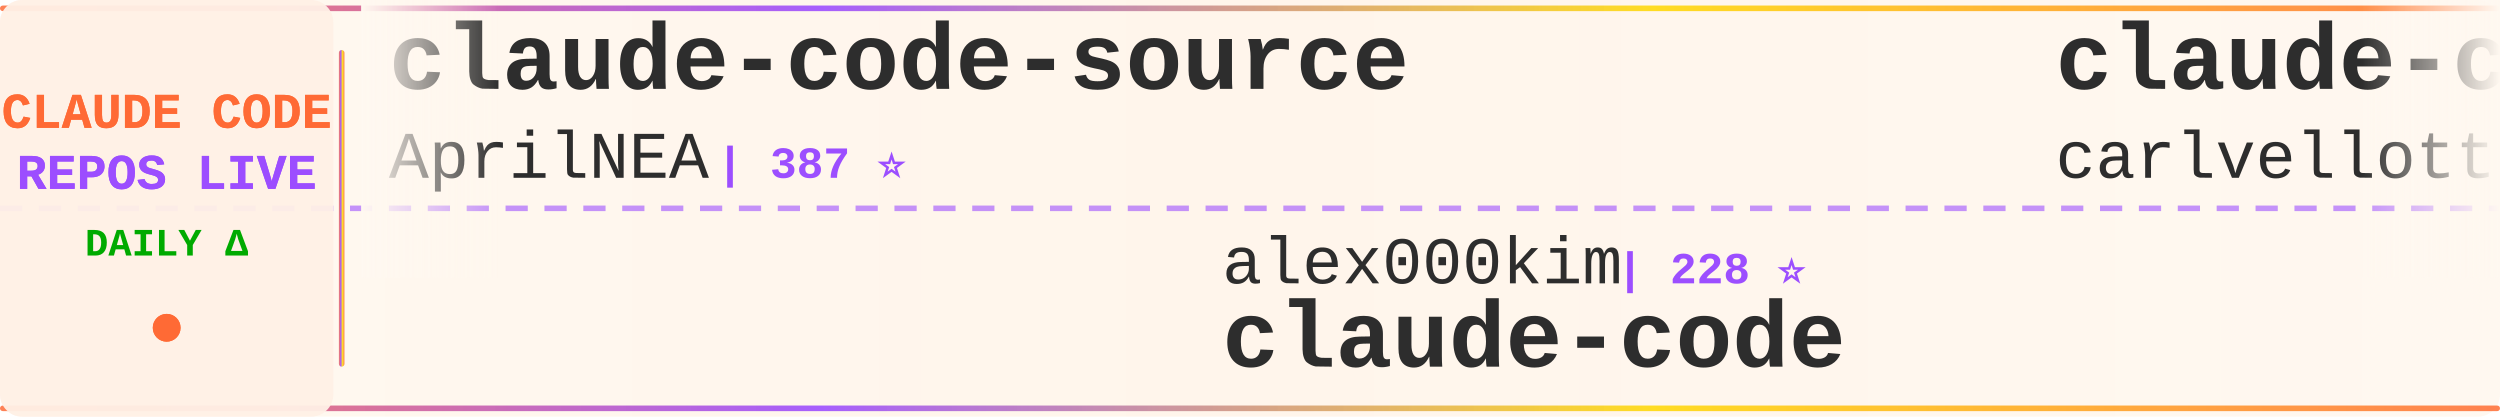
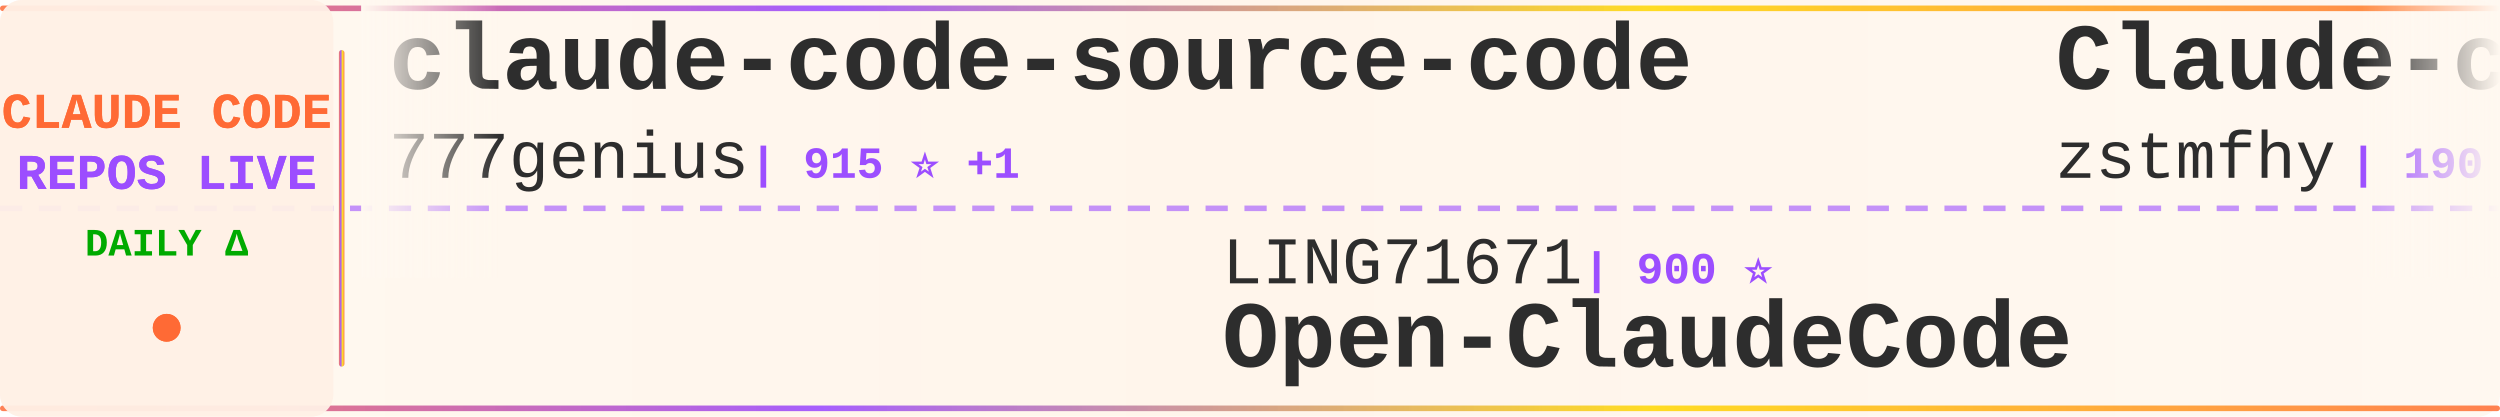
<svg xmlns="http://www.w3.org/2000/svg" width="900" height="150">
  <defs>
    <linearGradient id="tickerBg" x1="0%" y1="0%" x2="100%" y2="0%">
      <stop offset="0%" style="stop-color:#fff8f0;stop-opacity:0.98" />
      <stop offset="50%" style="stop-color:#fff5eb;stop-opacity:1" />
      <stop offset="100%" style="stop-color:#fff8f0;stop-opacity:0.98" />
    </linearGradient>
    <linearGradient id="borderGrad" x1="0%" y1="0%" x2="100%" y2="0%">
      <stop offset="0%" style="stop-color:#FF6B35;stop-opacity:0.85">
        <animate attributeName="stop-opacity" values="0.85;1;0.85" dur="2s" repeatCount="indefinite" />
      </stop>
      <stop offset="33%" style="stop-color:#9C4EFF;stop-opacity:0.9">
        <animate attributeName="stop-opacity" values="0.9;1;0.9" dur="2.2s" repeatCount="indefinite" />
      </stop>
      <stop offset="66%" style="stop-color:#FFD700;stop-opacity:0.85">
        <animate attributeName="stop-opacity" values="0.85;1;0.85" dur="1.8s" repeatCount="indefinite" />
      </stop>
      <stop offset="100%" style="stop-color:#FF6B35;stop-opacity:0.85">
        <animate attributeName="stop-opacity" values="0.85;1;0.85" dur="2s" repeatCount="indefinite" />
      </stop>
    </linearGradient>
    <filter id="textGlow">
      <feGaussianBlur stdDeviation="0.15" result="coloredBlur" />
      <feMerge>
        <feMergeNode in="coloredBlur" />
        <feMergeNode in="SourceGraphic" />
      </feMerge>
    </filter>
    <filter id="metricGlow">
      <feGaussianBlur stdDeviation="0.2" result="coloredBlur" />
      <feMerge>
        <feMergeNode in="coloredBlur" />
        <feMergeNode in="SourceGraphic" />
      </feMerge>
    </filter>
    <linearGradient id="leftFade" x1="0%" y1="0%" x2="100%" y2="0%">
      <stop offset="0%" style="stop-color:#fff8f0;stop-opacity:1" />
      <stop offset="100%" style="stop-color:#fff8f0;stop-opacity:0" />
    </linearGradient>
    <linearGradient id="rightFade" x1="0%" y1="0%" x2="100%" y2="0%">
      <stop offset="0%" style="stop-color:#fff8f0;stop-opacity:0" />
      <stop offset="100%" style="stop-color:#fff8f0;stop-opacity:1" />
    </linearGradient>
  </defs>
  <rect width="900" height="150" fill="url(#tickerBg)" rx="8" />
  <rect x="0" y="2" width="900" height="2" fill="url(#borderGrad)" rx="1" />
  <rect x="0" y="146" width="900" height="2" fill="url(#borderGrad)" rx="1" />
  <line x1="0" y1="75" x2="900" y2="75" stroke="#9C4EFF" stroke-width="2" stroke-dasharray="8 6" opacity="0.6" />
  <rect x="0" y="0" width="120" height="150" fill="#fff0e6" opacity="0.95" rx="8" />
  <text x="60" y="46" font-family="'Courier New', monospace" font-size="18" font-weight="bold" fill="#FF6B35" text-anchor="middle" filter="url(#textGlow)">
    CLAUDE CODE
  </text>
  <text x="60" y="68" font-family="'Courier New', monospace" font-size="18" font-weight="bold" fill="#9C4EFF" text-anchor="middle" filter="url(#textGlow)">
    REPOS LIVE
  </text>
  <text x="60" y="92" font-family="'Courier New', monospace" font-size="14" font-weight="bold" fill="#00aa00" text-anchor="middle">
    DAILY Δ
  </text>
  <circle cx="60" cy="118" r="5" fill="#FF6B35" filter="url(#metricGlow)">
    <animate attributeName="r" values="4;6;4" dur="1.5s" repeatCount="indefinite" />
    <animate attributeName="opacity" values="0.6;1;0.6" dur="1.5s" repeatCount="indefinite" />
  </circle>
  <rect x="122" y="18" width="2" height="114" fill="url(#borderGrad)" rx="1" />
  <clipPath id="tickerClip">
    <rect x="130" y="0" width="770" height="150" />
  </clipPath>
  <g clip-path="url(#tickerClip)">
    <g id="tickerItems">
      <animateTransform attributeName="transform" attributeType="XML" type="translate" from="0 0" to="-3000 0" dur="54s" repeatCount="indefinite" />
      <g transform="translate(0, 0)">
-         <text x="140" y="32" font-family="'Courier New', monospace" font-size="34" font-weight="bold" fill="#2d2d2d">claude-code-source</text>
-         <text x="140" y="64" font-family="'Courier New', monospace" font-size="24" font-weight="normal" fill="#2d2d2d" opacity="1.0">AprilNEA</text>
-         <text x="258" y="64" font-family="'Courier New', monospace" font-size="16" font-weight="bold" fill="#9C4EFF"> | 387 ⭐</text>
+         <text x="140" y="32" font-family="'Courier New', monospace" font-size="34" font-weight="bold" fill="#2d2d2d">claude-code-source-code</text>
+         <text x="140" y="64" font-family="'Courier New', monospace" font-size="24" font-weight="normal" fill="#2d2d2d" opacity="1.0">777genius</text>
+         <text x="270" y="64" font-family="'Courier New', monospace" font-size="16" font-weight="bold" fill="#9C4EFF"> | 915 ⭐ +1</text>
      </g>
      <g transform="translate(300, 0)">
+         <text x="140" y="102" font-family="'Courier New', monospace" font-size="24" font-weight="normal" fill="#2d2d2d" opacity="1.0">LING71671</text>
+         <text x="270" y="102" font-family="'Courier New', monospace" font-size="16" font-weight="bold" fill="#9C4EFF"> | 900 ⭐</text>
+         <text x="140" y="132" font-family="'Courier New', monospace" font-size="34" font-weight="bold" fill="#2d2d2d">Open-ClaudeCode</text>
+       </g>
+       <g transform="translate(600, 0)">
+         <text x="140" y="32" font-family="'Courier New', monospace" font-size="34" font-weight="bold" fill="#2d2d2d">Claude-code</text>
+         <text x="140" y="64" font-family="'Courier New', monospace" font-size="24" font-weight="normal" fill="#2d2d2d" opacity="1.0">zstmfhy</text>
+         <text x="246" y="64" font-family="'Courier New', monospace" font-size="16" font-weight="bold" fill="#9C4EFF"> | 190 ⭐</text>
+       </g>
+       <g transform="translate(900, 0)">
+         <text x="140" y="102" font-family="'Courier New', monospace" font-size="24" font-weight="normal" fill="#2d2d2d" opacity="1.0">diet103</text>
+         <text x="246" y="102" font-family="'Courier New', monospace" font-size="16" font-weight="bold" fill="#9C4EFF"> | 9.7K ⭐ +2</text>
+         <text x="140" y="132" font-family="'Courier New', monospace" font-size="34" font-weight="bold" fill="#2d2d2d">claude-code-infrastructu...</text>
+       </g>
+       <g transform="translate(1200, 0)">
+         <text x="140" y="32" font-family="'Courier New', monospace" font-size="34" font-weight="bold" fill="#2d2d2d">claude-code-spec-workflo...</text>
+         <text x="140" y="64" font-family="'Courier New', monospace" font-size="24" font-weight="normal" fill="#2d2d2d" opacity="1.0">Pimzino</text>
+         <text x="246" y="64" font-family="'Courier New', monospace" font-size="16" font-weight="bold" fill="#9C4EFF"> | 3.8K ⭐ +2</text>
+       </g>
+       <g transform="translate(1500, 0)">
+         <text x="140" y="102" font-family="'Courier New', monospace" font-size="24" font-weight="normal" fill="#2d2d2d" opacity="1.0">isboyjc</text>
+         <text x="246" y="102" font-family="'Courier New', monospace" font-size="16" font-weight="bold" fill="#9C4EFF"> | 159 ⭐</text>
+         <text x="140" y="132" font-family="'Courier New', monospace" font-size="34" font-weight="bold" fill="#2d2d2d">claude-code</text>
+       </g>
+       <g transform="translate(1800, 0)">
+         <text x="140" y="32" font-family="'Courier New', monospace" font-size="34" font-weight="bold" fill="#2d2d2d">pi-vs-claude-code</text>
+         <text x="140" y="64" font-family="'Courier New', monospace" font-size="24" font-weight="normal" fill="#2d2d2d" opacity="1.0">disler</text>
+         <text x="234" y="64" font-family="'Courier New', monospace" font-size="16" font-weight="bold" fill="#9C4EFF"> | 1.4K ⭐ +6</text>
+       </g>
+       <g transform="translate(2100, 0)">
        <text x="140" y="102" font-family="'Courier New', monospace" font-size="24" font-weight="normal" fill="#2d2d2d" opacity="1.0">alex000kim</text>
        <text x="282" y="102" font-family="'Courier New', monospace" font-size="16" font-weight="bold" fill="#9C4EFF"> | 228 ⭐</text>
        <text x="140" y="132" font-family="'Courier New', monospace" font-size="34" font-weight="bold" fill="#2d2d2d">claude-code</text>
      </g>
-       <g transform="translate(600, 0)">
-         <text x="140" y="32" font-family="'Courier New', monospace" font-size="34" font-weight="bold" fill="#2d2d2d">claude-code-pm-course</text>
-         <text x="140" y="64" font-family="'Courier New', monospace" font-size="24" font-weight="normal" fill="#2d2d2d" opacity="1.0">carlvellotti</text>
-         <text x="306" y="64" font-family="'Courier New', monospace" font-size="16" font-weight="bold" fill="#9C4EFF"> | 2.1K ⭐ +1</text>
+       <g transform="translate(2400, 0)">
+         <text x="140" y="32" font-family="'Courier New', monospace" font-size="34" font-weight="bold" fill="#2d2d2d">claude_codex_bridge</text>
+         <text x="140" y="64" font-family="'Courier New', monospace" font-size="24" font-weight="normal" fill="#2d2d2d" opacity="1.0">SeemSeam</text>
+         <text x="258" y="64" font-family="'Courier New', monospace" font-size="16" font-weight="bold" fill="#9C4EFF"> | 3.1K ⭐ +9</text>
      </g>
-       <g transform="translate(900, 0)">
-         <text x="140" y="102" font-family="'Courier New', monospace" font-size="24" font-weight="normal" fill="#2d2d2d" opacity="1.0">davila7</text>
-         <text x="246" y="102" font-family="'Courier New', monospace" font-size="16" font-weight="bold" fill="#9C4EFF"> | 28.3K ⭐ +20</text>
-         <text x="140" y="132" font-family="'Courier New', monospace" font-size="34" font-weight="bold" fill="#2d2d2d">claude-code-templates</text>
+       <g transform="translate(2700, 0)">
+         <text x="140" y="102" font-family="'Courier New', monospace" font-size="24" font-weight="normal" fill="#2d2d2d" opacity="1.0">zebbern</text>
+         <text x="246" y="102" font-family="'Courier New', monospace" font-size="16" font-weight="bold" fill="#9C4EFF"> | 4.3K ⭐ +5</text>
+         <text x="140" y="132" font-family="'Courier New', monospace" font-size="34" font-weight="bold" fill="#2d2d2d">claude-code-guide</text>
      </g>
-       <g transform="translate(1200, 0)">
+       <g transform="translate(3000, 0)">
+         <text x="140" y="32" font-family="'Courier New', monospace" font-size="34" font-weight="bold" fill="#2d2d2d">claude-code-source-code</text>
+         <text x="140" y="64" font-family="'Courier New', monospace" font-size="24" font-weight="normal" fill="#2d2d2d" opacity="1.0">777genius</text>
+         <text x="270" y="64" font-family="'Courier New', monospace" font-size="16" font-weight="bold" fill="#9C4EFF"> | 915 ⭐ +1</text>
+       </g>
+       <g transform="translate(3300, 0)">
+         <text x="140" y="102" font-family="'Courier New', monospace" font-size="24" font-weight="normal" fill="#2d2d2d" opacity="1.0">LING71671</text>
+         <text x="270" y="102" font-family="'Courier New', monospace" font-size="16" font-weight="bold" fill="#9C4EFF"> | 900 ⭐</text>
+         <text x="140" y="132" font-family="'Courier New', monospace" font-size="34" font-weight="bold" fill="#2d2d2d">Open-ClaudeCode</text>
+       </g>
+       <g transform="translate(3600, 0)">
        <text x="140" y="32" font-family="'Courier New', monospace" font-size="34" font-weight="bold" fill="#2d2d2d">Claude-code</text>
        <text x="140" y="64" font-family="'Courier New', monospace" font-size="24" font-weight="normal" fill="#2d2d2d" opacity="1.0">zstmfhy</text>
        <text x="246" y="64" font-family="'Courier New', monospace" font-size="16" font-weight="bold" fill="#9C4EFF"> | 190 ⭐</text>
      </g>
-       <g transform="translate(1500, 0)">
-         <text x="140" y="102" font-family="'Courier New', monospace" font-size="24" font-weight="normal" fill="#2d2d2d" opacity="1.0">777genius</text>
-         <text x="270" y="102" font-family="'Courier New', monospace" font-size="16" font-weight="bold" fill="#9C4EFF"> | 915 ⭐ +1</text>
-         <text x="140" y="132" font-family="'Courier New', monospace" font-size="34" font-weight="bold" fill="#2d2d2d">claude-code-source-code</text>
-       </g>
-       <g transform="translate(1800, 0)">
-         <text x="140" y="32" font-family="'Courier New', monospace" font-size="34" font-weight="bold" fill="#2d2d2d">claude-coder</text>
-         <text x="140" y="64" font-family="'Courier New', monospace" font-size="24" font-weight="normal" fill="#2d2d2d" opacity="1.0">kodu-ai</text>
-         <text x="246" y="64" font-family="'Courier New', monospace" font-size="16" font-weight="bold" fill="#9C4EFF"> | 5.3K ⭐</text>
-       </g>
-       <g transform="translate(2100, 0)">
-         <text x="140" y="102" font-family="'Courier New', monospace" font-size="24" font-weight="normal" fill="#2d2d2d" opacity="1.0">oboard</text>
-         <text x="234" y="102" font-family="'Courier New', monospace" font-size="16" font-weight="bold" fill="#9C4EFF"> | 3.2K ⭐ +8</text>
-         <text x="140" y="132" font-family="'Courier New', monospace" font-size="34" font-weight="bold" fill="#2d2d2d">claude-code-rev</text>
-       </g>
-       <g transform="translate(2400, 0)">
-         <text x="140" y="32" font-family="'Courier New', monospace" font-size="34" font-weight="bold" fill="#2d2d2d">awesome-claude-code-suba...</text>
-         <text x="140" y="64" font-family="'Courier New', monospace" font-size="24" font-weight="normal" fill="#2d2d2d" opacity="1.0">VoltAgent</text>
-         <text x="270" y="64" font-family="'Courier New', monospace" font-size="16" font-weight="bold" fill="#9C4EFF"> | 22.4K ⭐ +59</text>
-       </g>
-       <g transform="translate(2700, 0)">
-         <text x="140" y="102" font-family="'Courier New', monospace" font-size="24" font-weight="normal" fill="#2d2d2d" opacity="1.0">catlog22</text>
-         <text x="258" y="102" font-family="'Courier New', monospace" font-size="16" font-weight="bold" fill="#9C4EFF"> | 2.1K ⭐ +2</text>
-         <text x="140" y="132" font-family="'Courier New', monospace" font-size="34" font-weight="bold" fill="#2d2d2d">Claude-Code-Workflow</text>
-       </g>
-       <g transform="translate(3000, 0)">
-         <text x="140" y="32" font-family="'Courier New', monospace" font-size="34" font-weight="bold" fill="#2d2d2d">claude-code-source</text>
-         <text x="140" y="64" font-family="'Courier New', monospace" font-size="24" font-weight="normal" fill="#2d2d2d" opacity="1.0">AprilNEA</text>
-         <text x="258" y="64" font-family="'Courier New', monospace" font-size="16" font-weight="bold" fill="#9C4EFF"> | 387 ⭐</text>
-       </g>
-       <g transform="translate(3300, 0)">
-         <text x="140" y="102" font-family="'Courier New', monospace" font-size="24" font-weight="normal" fill="#2d2d2d" opacity="1.0">alex000kim</text>
-         <text x="282" y="102" font-family="'Courier New', monospace" font-size="16" font-weight="bold" fill="#9C4EFF"> | 228 ⭐</text>
-         <text x="140" y="132" font-family="'Courier New', monospace" font-size="34" font-weight="bold" fill="#2d2d2d">claude-code</text>
-       </g>
-       <g transform="translate(3600, 0)">
-         <text x="140" y="32" font-family="'Courier New', monospace" font-size="34" font-weight="bold" fill="#2d2d2d">claude-code-pm-course</text>
-         <text x="140" y="64" font-family="'Courier New', monospace" font-size="24" font-weight="normal" fill="#2d2d2d" opacity="1.0">carlvellotti</text>
-         <text x="306" y="64" font-family="'Courier New', monospace" font-size="16" font-weight="bold" fill="#9C4EFF"> | 2.1K ⭐ +1</text>
-       </g>
      <g transform="translate(3900, 0)">
-         <text x="140" y="102" font-family="'Courier New', monospace" font-size="24" font-weight="normal" fill="#2d2d2d" opacity="1.0">davila7</text>
-         <text x="246" y="102" font-family="'Courier New', monospace" font-size="16" font-weight="bold" fill="#9C4EFF"> | 28.3K ⭐ +20</text>
-         <text x="140" y="132" font-family="'Courier New', monospace" font-size="34" font-weight="bold" fill="#2d2d2d">claude-code-templates</text>
+         <text x="140" y="102" font-family="'Courier New', monospace" font-size="24" font-weight="normal" fill="#2d2d2d" opacity="1.0">diet103</text>
+         <text x="246" y="102" font-family="'Courier New', monospace" font-size="16" font-weight="bold" fill="#9C4EFF"> | 9.7K ⭐ +2</text>
+         <text x="140" y="132" font-family="'Courier New', monospace" font-size="34" font-weight="bold" fill="#2d2d2d">claude-code-infrastructu...</text>
      </g>
    </g>
  </g>
  <rect x="130" y="0" width="50" height="100" fill="url(#leftFade)" />
  <rect x="850" y="0" width="50" height="100" fill="url(#rightFade)" />
</svg>
